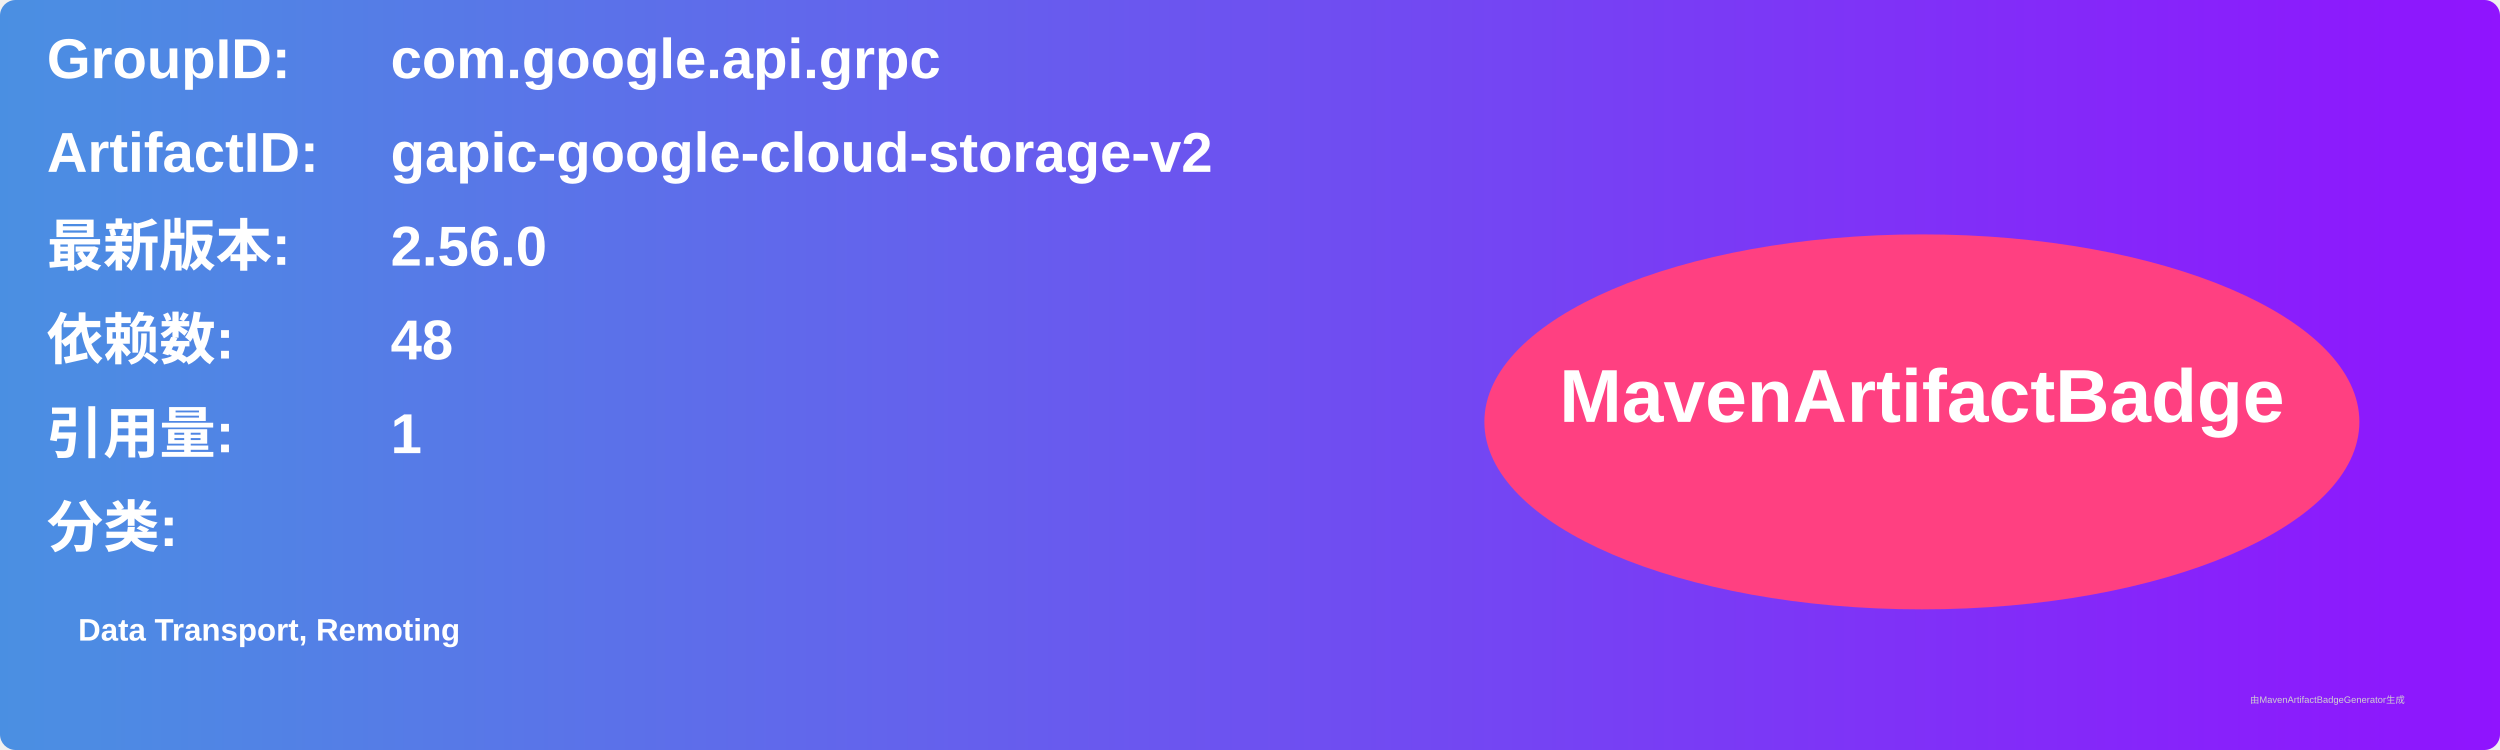
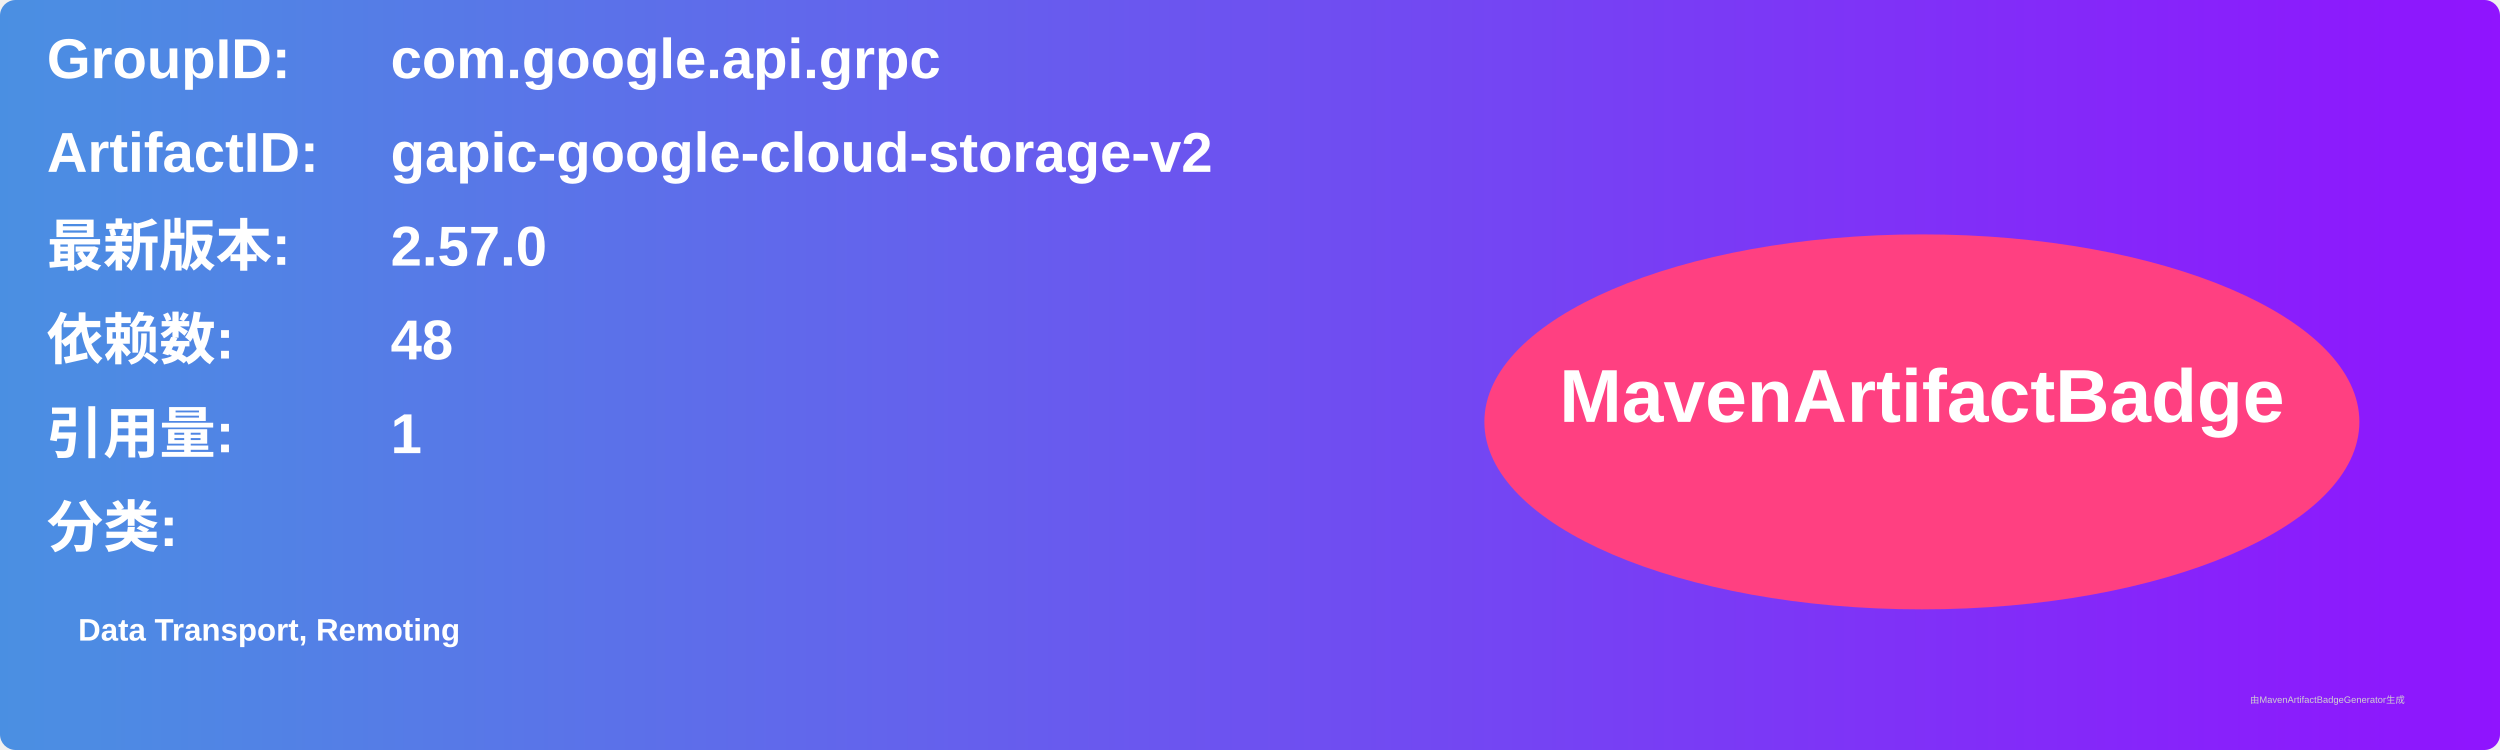
<svg xmlns="http://www.w3.org/2000/svg" width="800" height="240" viewBox="0 0 800 240">
  <linearGradient id="grad" x1="0%" y1="0%" x2="100%" y2="0%">
    <stop offset="0%" stop-color="#4a90e2" />
    <stop offset="100%" stop-color="#9013fe" />
  </linearGradient>
  <rect width="100%" height="100%" rx="5" ry="5" fill="url(#grad)" />
  <g transform="translate(15, 15)">
    <text x="0" y="10" font-family="Arial" font-size="18" fill="white" font-weight="bold" width="260">GroupID:</text>
    <text x="110" y="10" font-family="Arial" font-size="18" fill="white" font-weight="bold" width="460">com.google.api.grpc</text>
    <text x="0" y="40" font-family="Arial" font-size="18" fill="white" font-weight="bold" width="260">ArtifactID:</text>
    <text x="110" y="40" font-family="Arial" font-size="18" fill="white" font-weight="bold" width="460">gapic-google-cloud-storage-v2</text>
    <text x="0" y="70" font-family="Arial" font-size="18" fill="white" font-weight="bold">最新版本:</text>
    <text x="110" y="70" font-family="Arial" font-size="18" fill="white" font-weight="bold">
-       <tspan font-weight="bold">2.56.0</tspan>
+       <tspan font-weight="bold">2.57.0</tspan>
    </text>
    <text x="0" y="100" font-family="Arial" font-size="18" fill="white" font-weight="bold">依赖数: </text>
    <text x="110" y="100" font-family="Arial" font-size="18" fill="white">
      <tspan font-weight="bold">48</tspan>
    </text>
    <text x="0" y="130" font-family="Arial" font-size="18" fill="white" font-weight="bold">引用量: </text>
    <text x="110" y="130" font-family="Arial" font-size="18" fill="white">
      <tspan font-weight="bold">1</tspan>
    </text>
    <text x="0" y="160" font-family="Arial" font-size="18" fill="white" font-weight="bold">分类:</text>
    <text x="10" y="190" font-family="Arial" font-size="10" fill="white">
      <tspan font-weight="bold">Data Transport, Remoting</tspan>
    </text>
    <ellipse cx="600" cy="120" rx="140" ry="60" fill="#ff4081" />
    <text x="600" y="120" text-anchor="middle" font-family="Arial" font-size="24" fill="white" font-weight="bold">MavenArtifactBadge</text>
  </g>
  <text x="720" y="225" font-family="Arial" font-size="3" fill="#d0d0d0">由MavenArtifactBadgeGenerator生成</text>
</svg>
